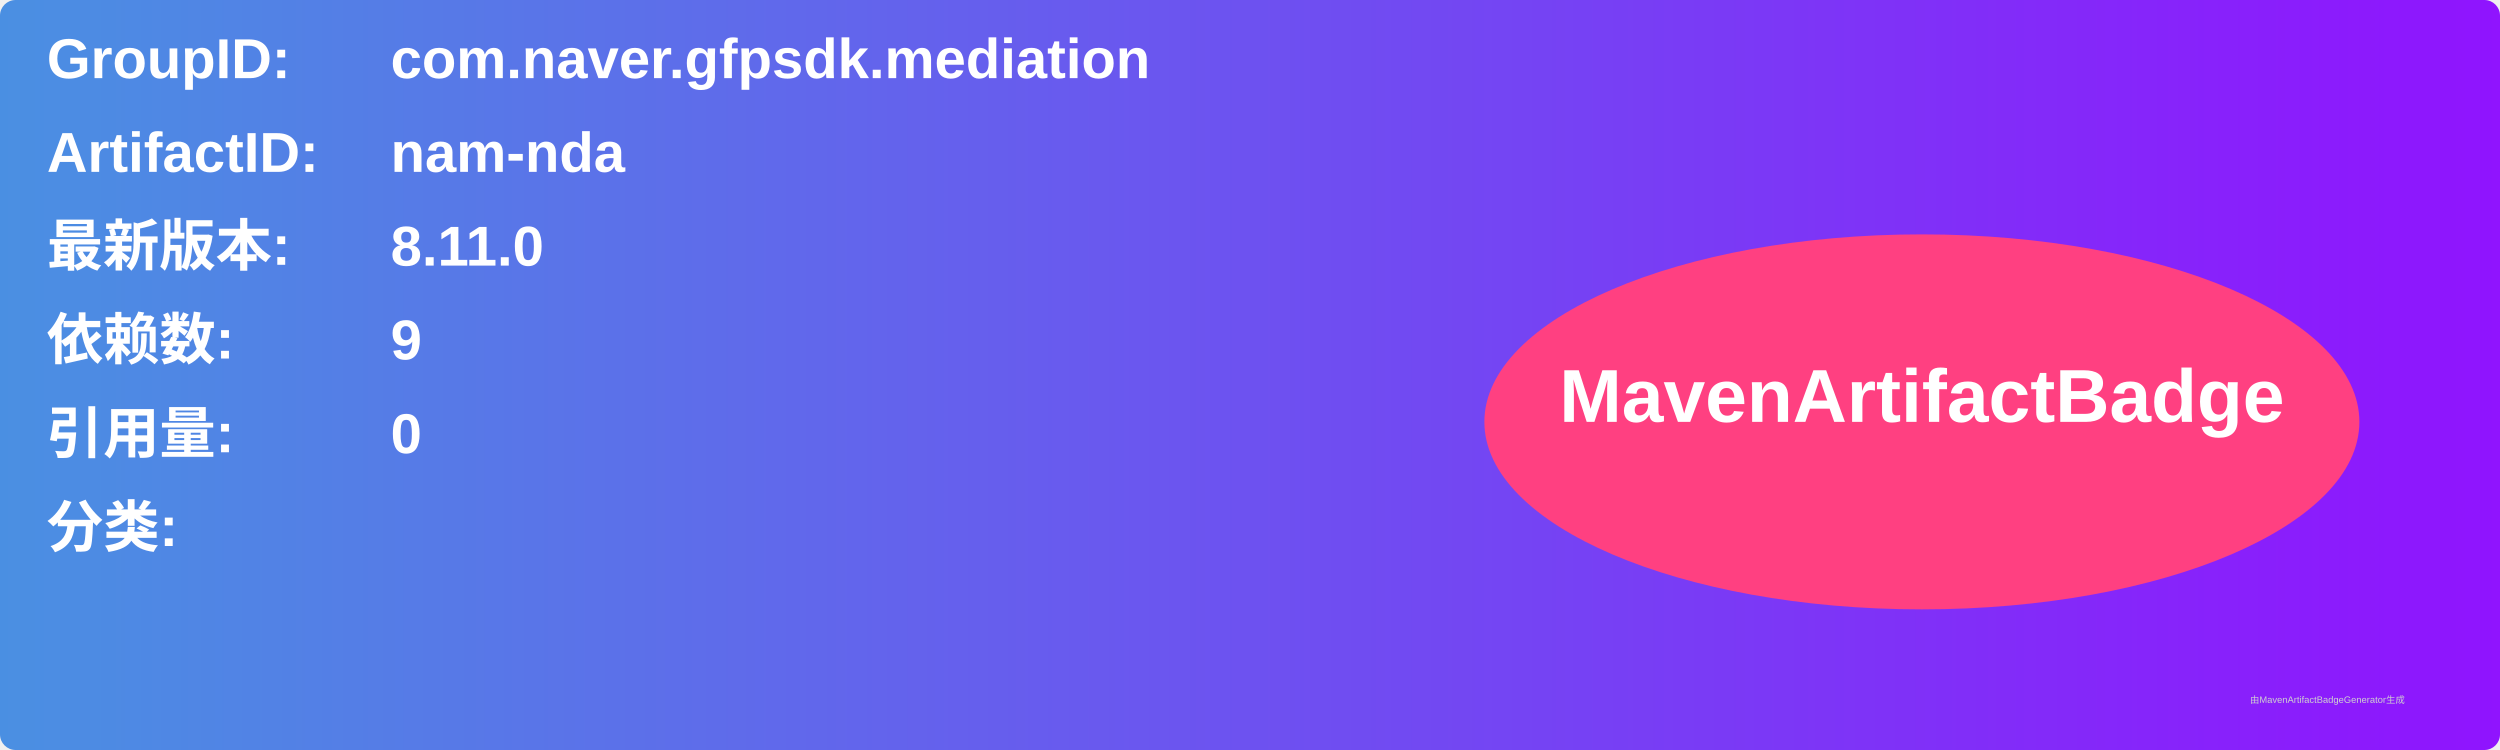
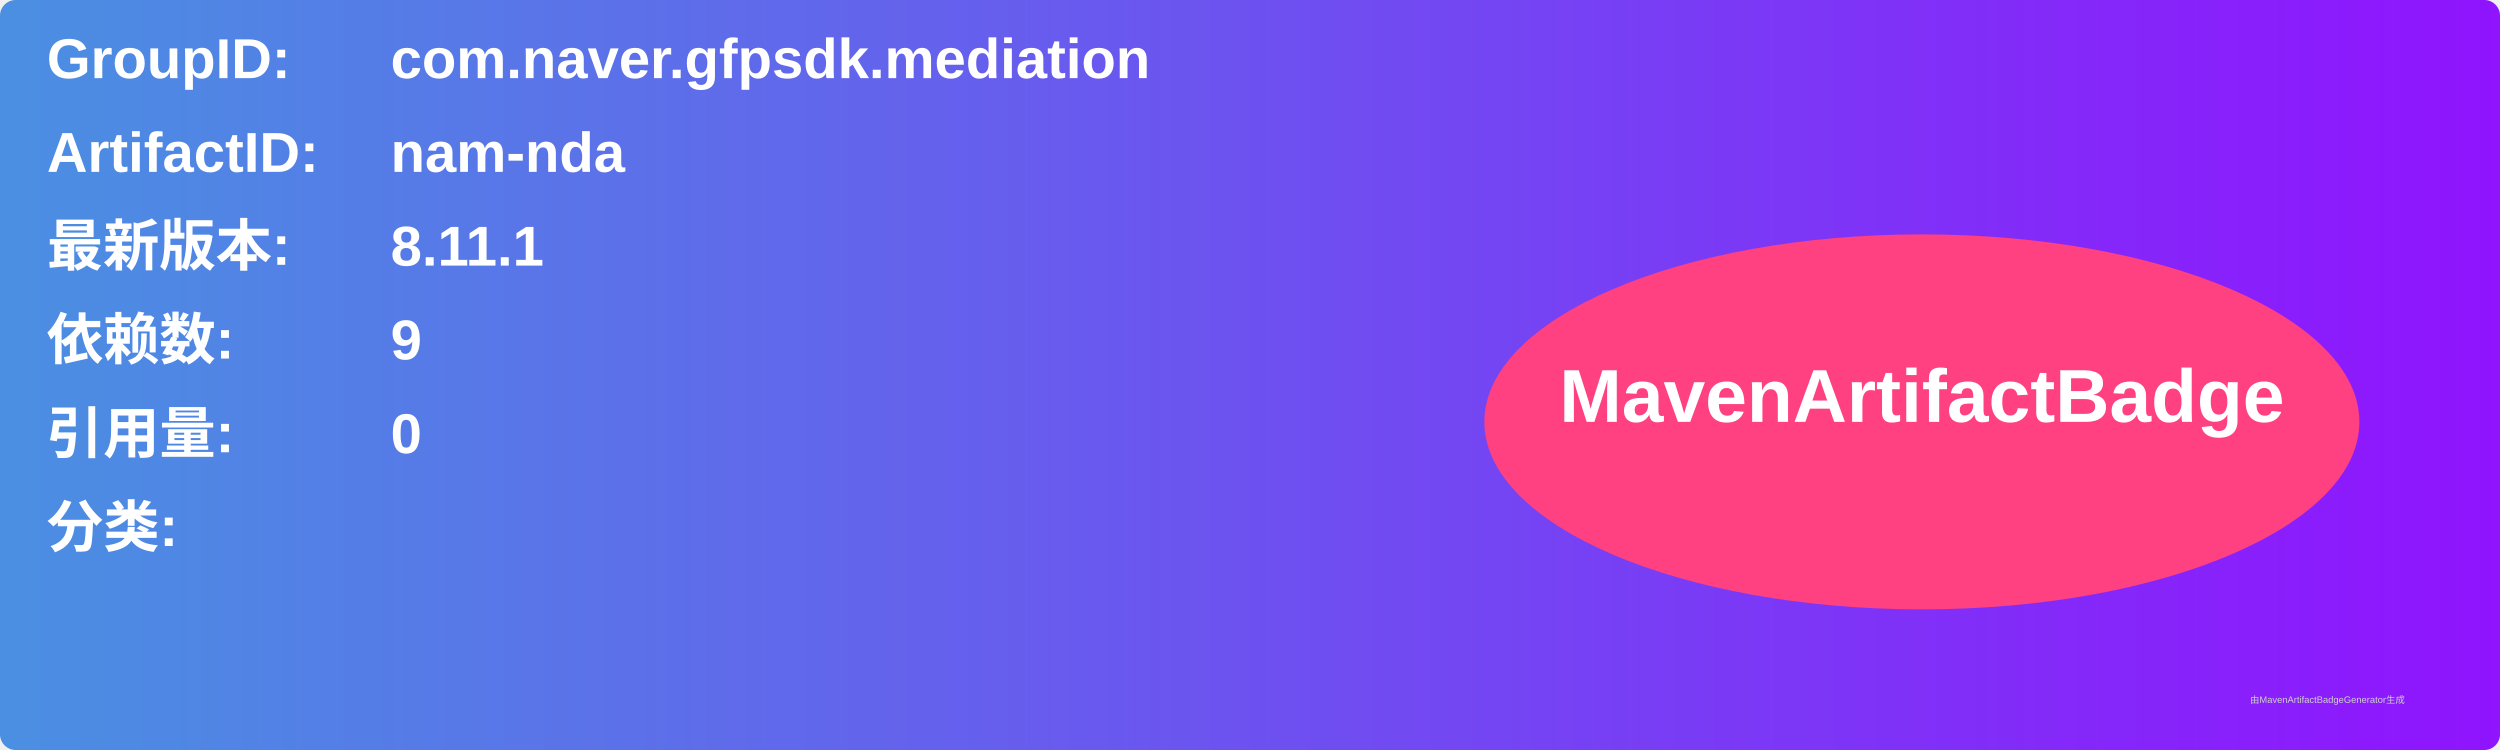
<svg xmlns="http://www.w3.org/2000/svg" width="800" height="240" viewBox="0 0 800 240">
  <linearGradient id="grad" x1="0%" y1="0%" x2="100%" y2="0%">
    <stop offset="0%" stop-color="#4a90e2" />
    <stop offset="100%" stop-color="#9013fe" />
  </linearGradient>
  <rect width="100%" height="100%" rx="5" ry="5" fill="url(#grad)" />
  <g transform="translate(15, 15)">
    <text x="0" y="10" font-family="Arial" font-size="18" fill="white" font-weight="bold" width="260">GroupID:</text>
    <text x="110" y="10" font-family="Arial" font-size="18" fill="white" font-weight="bold" width="460">com.naver.gfpsdk.mediation</text>
    <text x="0" y="40" font-family="Arial" font-size="18" fill="white" font-weight="bold" width="260">ArtifactID:</text>
    <text x="110" y="40" font-family="Arial" font-size="18" fill="white" font-weight="bold" width="460">nam-nda</text>
    <text x="0" y="70" font-family="Arial" font-size="18" fill="white" font-weight="bold">最新版本:</text>
    <text x="110" y="70" font-family="Arial" font-size="18" fill="white" font-weight="bold">
-       <tspan font-weight="bold">8.11.0</tspan>
+       <tspan font-weight="bold">8.11.1</tspan>
    </text>
    <text x="0" y="100" font-family="Arial" font-size="18" fill="white" font-weight="bold">依赖数: </text>
    <text x="110" y="100" font-family="Arial" font-size="18" fill="white">
      <tspan font-weight="bold">9</tspan>
    </text>
    <text x="0" y="130" font-family="Arial" font-size="18" fill="white" font-weight="bold">引用量: </text>
    <text x="110" y="130" font-family="Arial" font-size="18" fill="white">
      <tspan font-weight="bold">0</tspan>
    </text>
    <text x="0" y="160" font-family="Arial" font-size="18" fill="white" font-weight="bold">分类:</text>
    <text x="10" y="190" font-family="Arial" font-size="10" fill="white">
      <tspan font-weight="bold" />
    </text>
    <ellipse cx="600" cy="120" rx="140" ry="60" fill="#ff4081" />
    <text x="600" y="120" text-anchor="middle" font-family="Arial" font-size="24" fill="white" font-weight="bold">MavenArtifactBadge</text>
  </g>
  <text x="720" y="225" font-family="Arial" font-size="3" fill="#d0d0d0">由MavenArtifactBadgeGenerator生成</text>
</svg>
